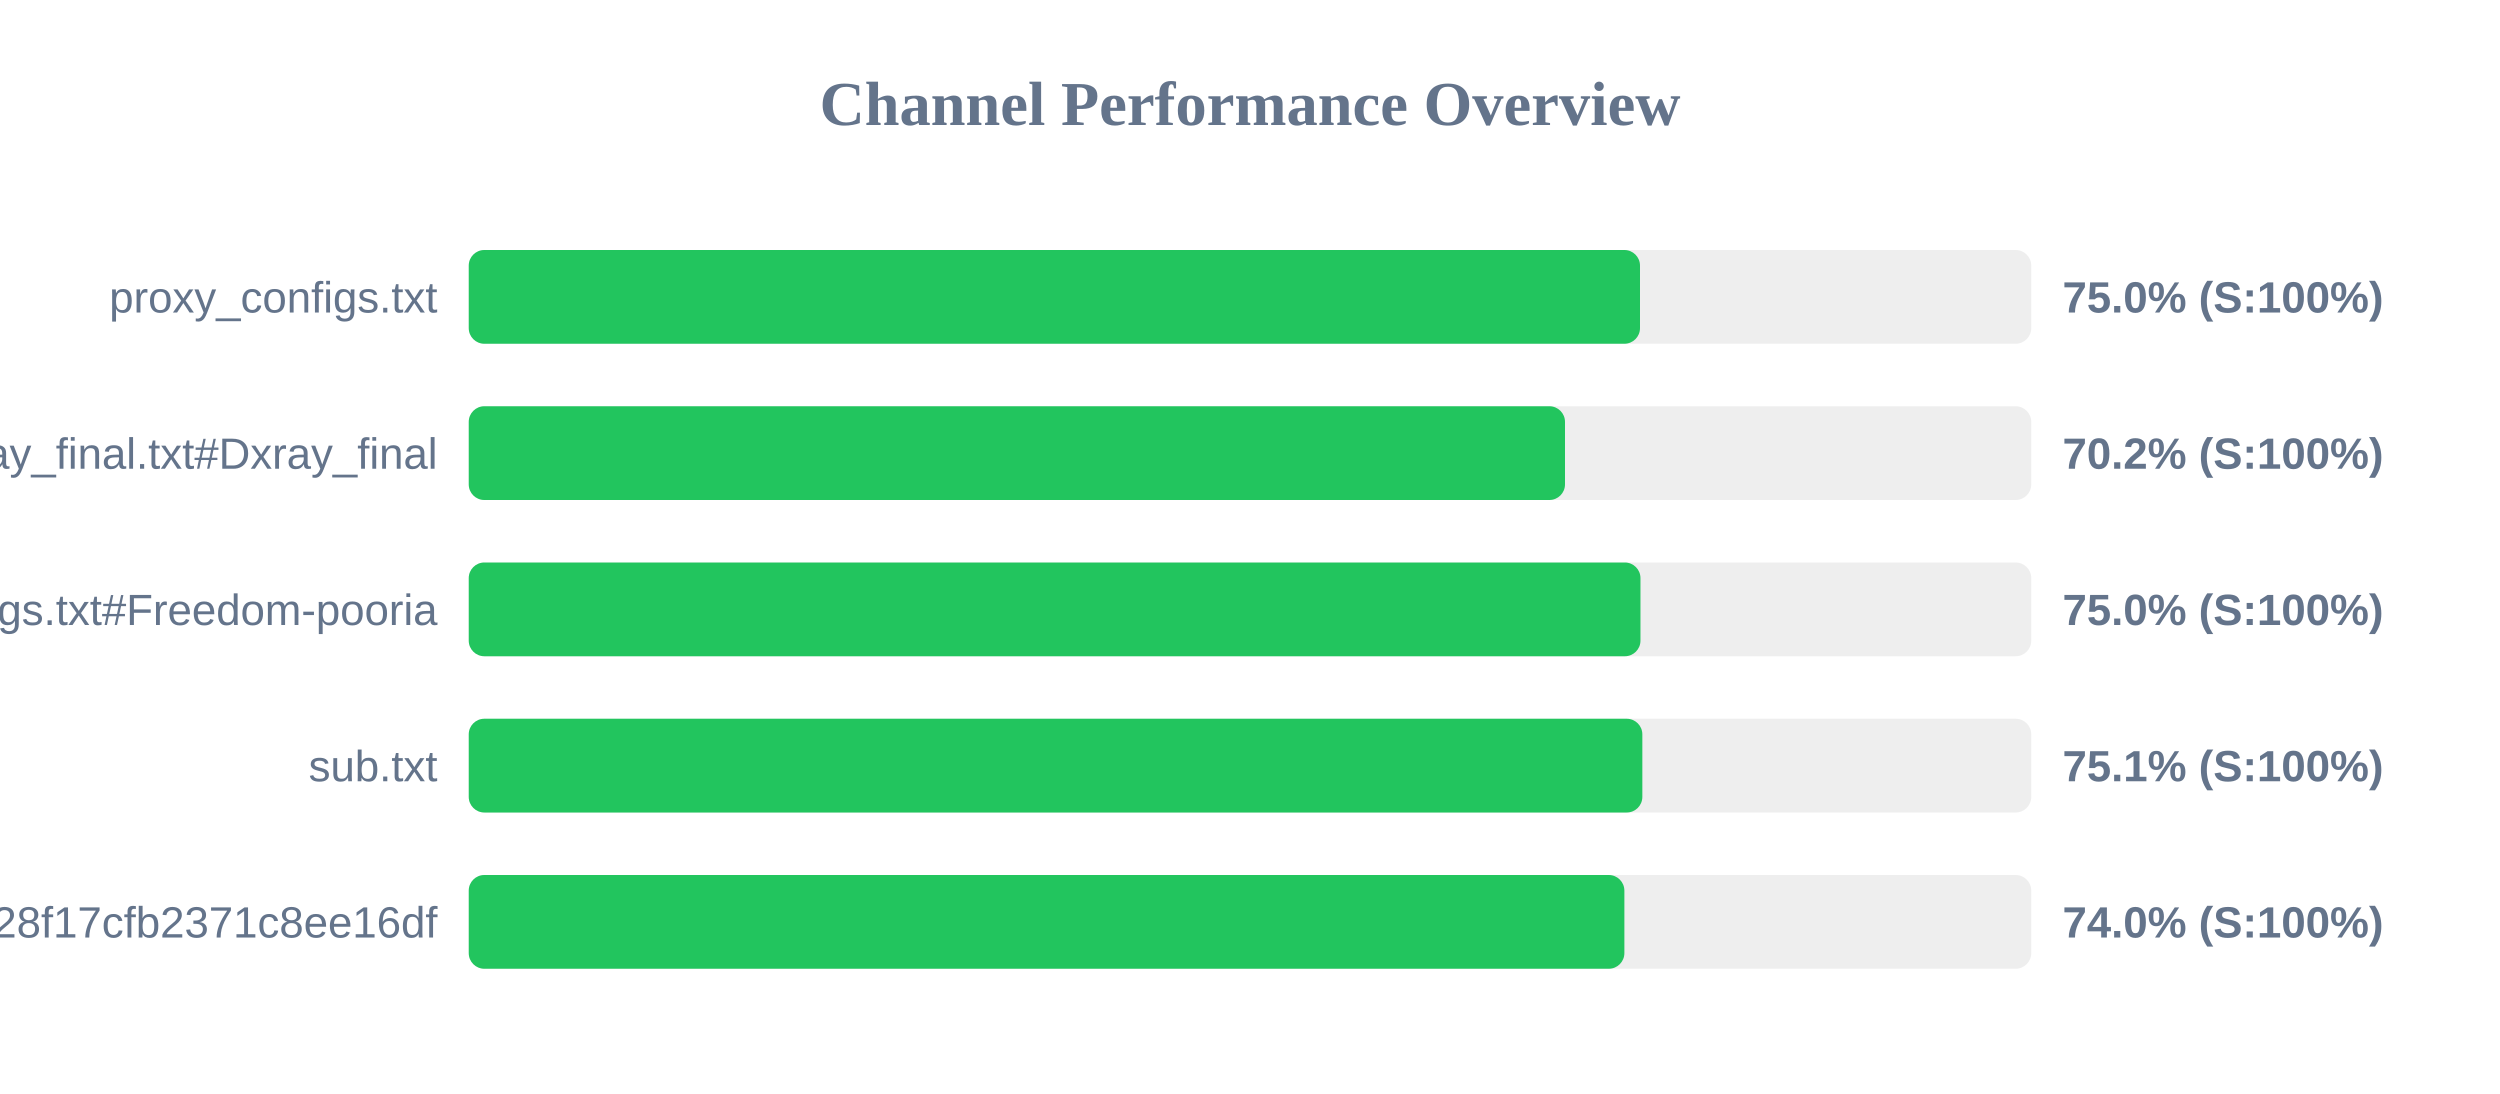
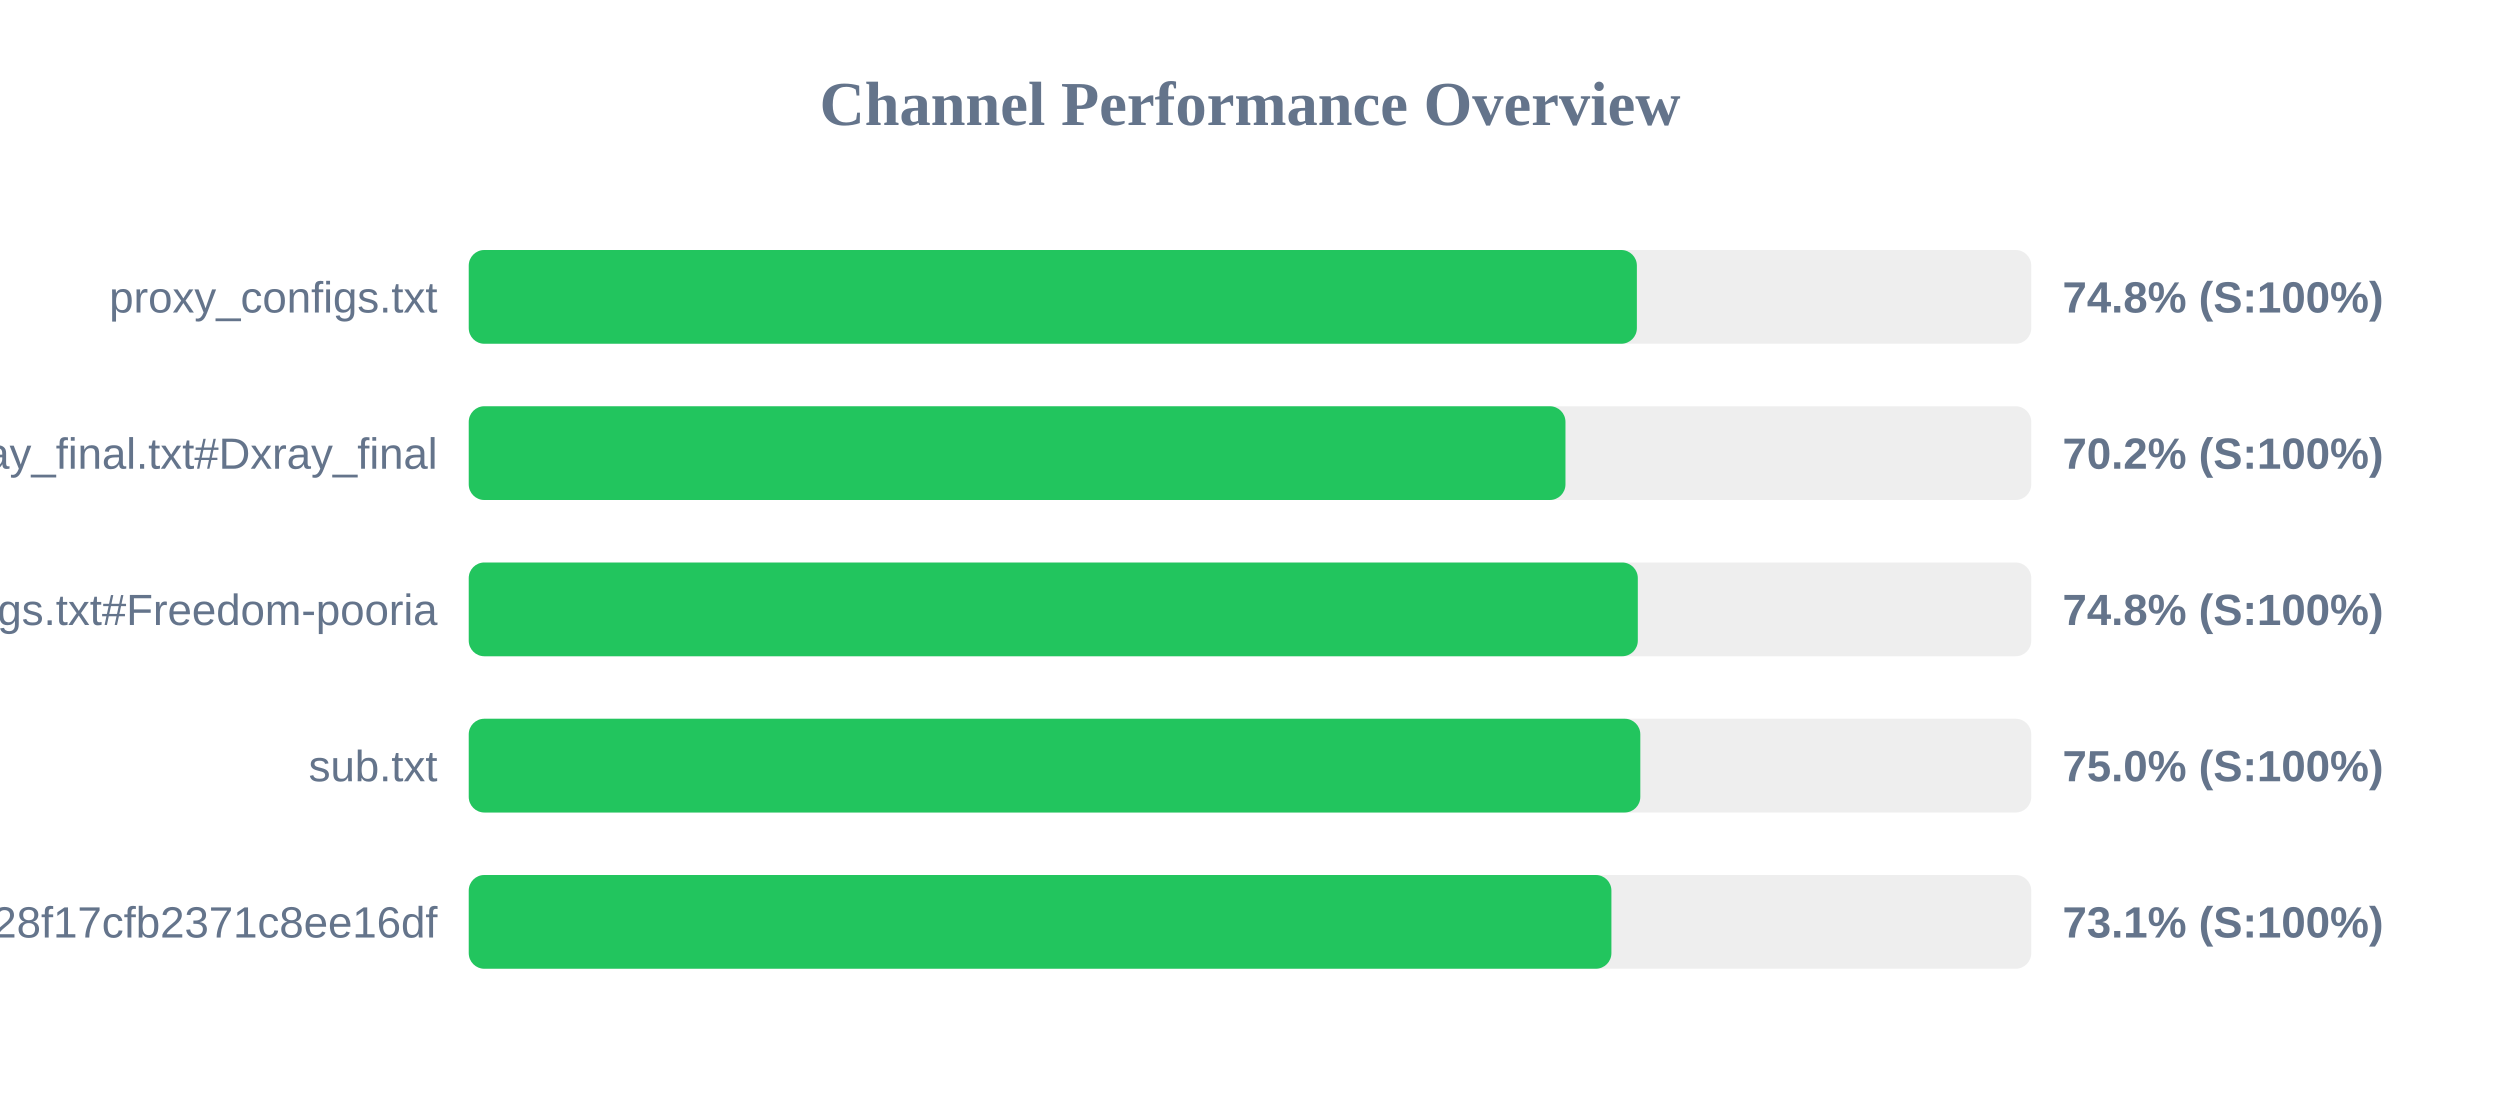
<svg xmlns="http://www.w3.org/2000/svg" width="800" height="350" version="1.1">
  <style>
        .row { font: 14px Arial; fill: #64748b; }
        .score { font: bold 14px Arial; fill: #64748b; }
    </style>
  <text x="400" y="40" text-anchor="middle" font-size="20px" font-weight="bold" fill="#64748b">Channel Performance Overview</text>
  <rect x="150" y="80" width="500" height="30" fill="#eee" rx="5" />
-   <rect x="150" y="80" width="374.8" height="30" fill="#22c55e" rx="5" />
+   <rect x="150" y="80" width="373.8" height="30" fill="#22c55e" rx="5" />
  <text x="140" y="100" text-anchor="end" class="row">proxy_configs.txt</text>
-   <text x="660" y="100" text-anchor="start" class="score">75.0% (S:100%)</text>
+   <text x="660" y="100" text-anchor="start" class="score">74.8% (S:100%)</text>
  <rect x="150" y="130" width="500" height="30" fill="#eee" rx="5" />
-   <rect x="150" y="130" width="350.8" height="30" fill="#22c55e" rx="5" />
+   <rect x="150" y="130" width="350.95" height="30" fill="#22c55e" rx="5" />
  <text x="140" y="150" text-anchor="end" class="row">xray_final.txt#Dxray_final</text>
  <text x="660" y="150" text-anchor="start" class="score">70.2% (S:100%)</text>
  <rect x="150" y="180" width="500" height="30" fill="#eee" rx="5" />
-   <rect x="150" y="180" width="374.95" height="30" fill="#22c55e" rx="5" />
+   <rect x="150" y="180" width="374.1" height="30" fill="#22c55e" rx="5" />
  <text x="140" y="200" text-anchor="end" class="row">v2ray_configs.txt#Freedom-pooria</text>
-   <text x="660" y="200" text-anchor="start" class="score">75.0% (S:100%)</text>
+   <text x="660" y="200" text-anchor="start" class="score">74.8% (S:100%)</text>
  <rect x="150" y="230" width="500" height="30" fill="#eee" rx="5" />
-   <rect x="150" y="230" width="375.55" height="30" fill="#22c55e" rx="5" />
+   <rect x="150" y="230" width="374.9" height="30" fill="#22c55e" rx="5" />
  <text x="140" y="250" text-anchor="end" class="row">sub.txt</text>
-   <text x="660" y="250" text-anchor="start" class="score">75.1% (S:100%)</text>
+   <text x="660" y="250" text-anchor="start" class="score">75.0% (S:100%)</text>
  <rect x="150" y="280" width="500" height="30" fill="#eee" rx="5" />
-   <rect x="150" y="280" width="369.8" height="30" fill="#22c55e" rx="5" />
+   <rect x="150" y="280" width="365.65" height="30" fill="#22c55e" rx="5" />
  <text x="140" y="300" text-anchor="end" class="row">?token=fedfed7b41b828f17cfb2371c8ee16df</text>
-   <text x="660" y="300" text-anchor="start" class="score">74.0% (S:100%)</text>
+   <text x="660" y="300" text-anchor="start" class="score">73.1% (S:100%)</text>
</svg>
